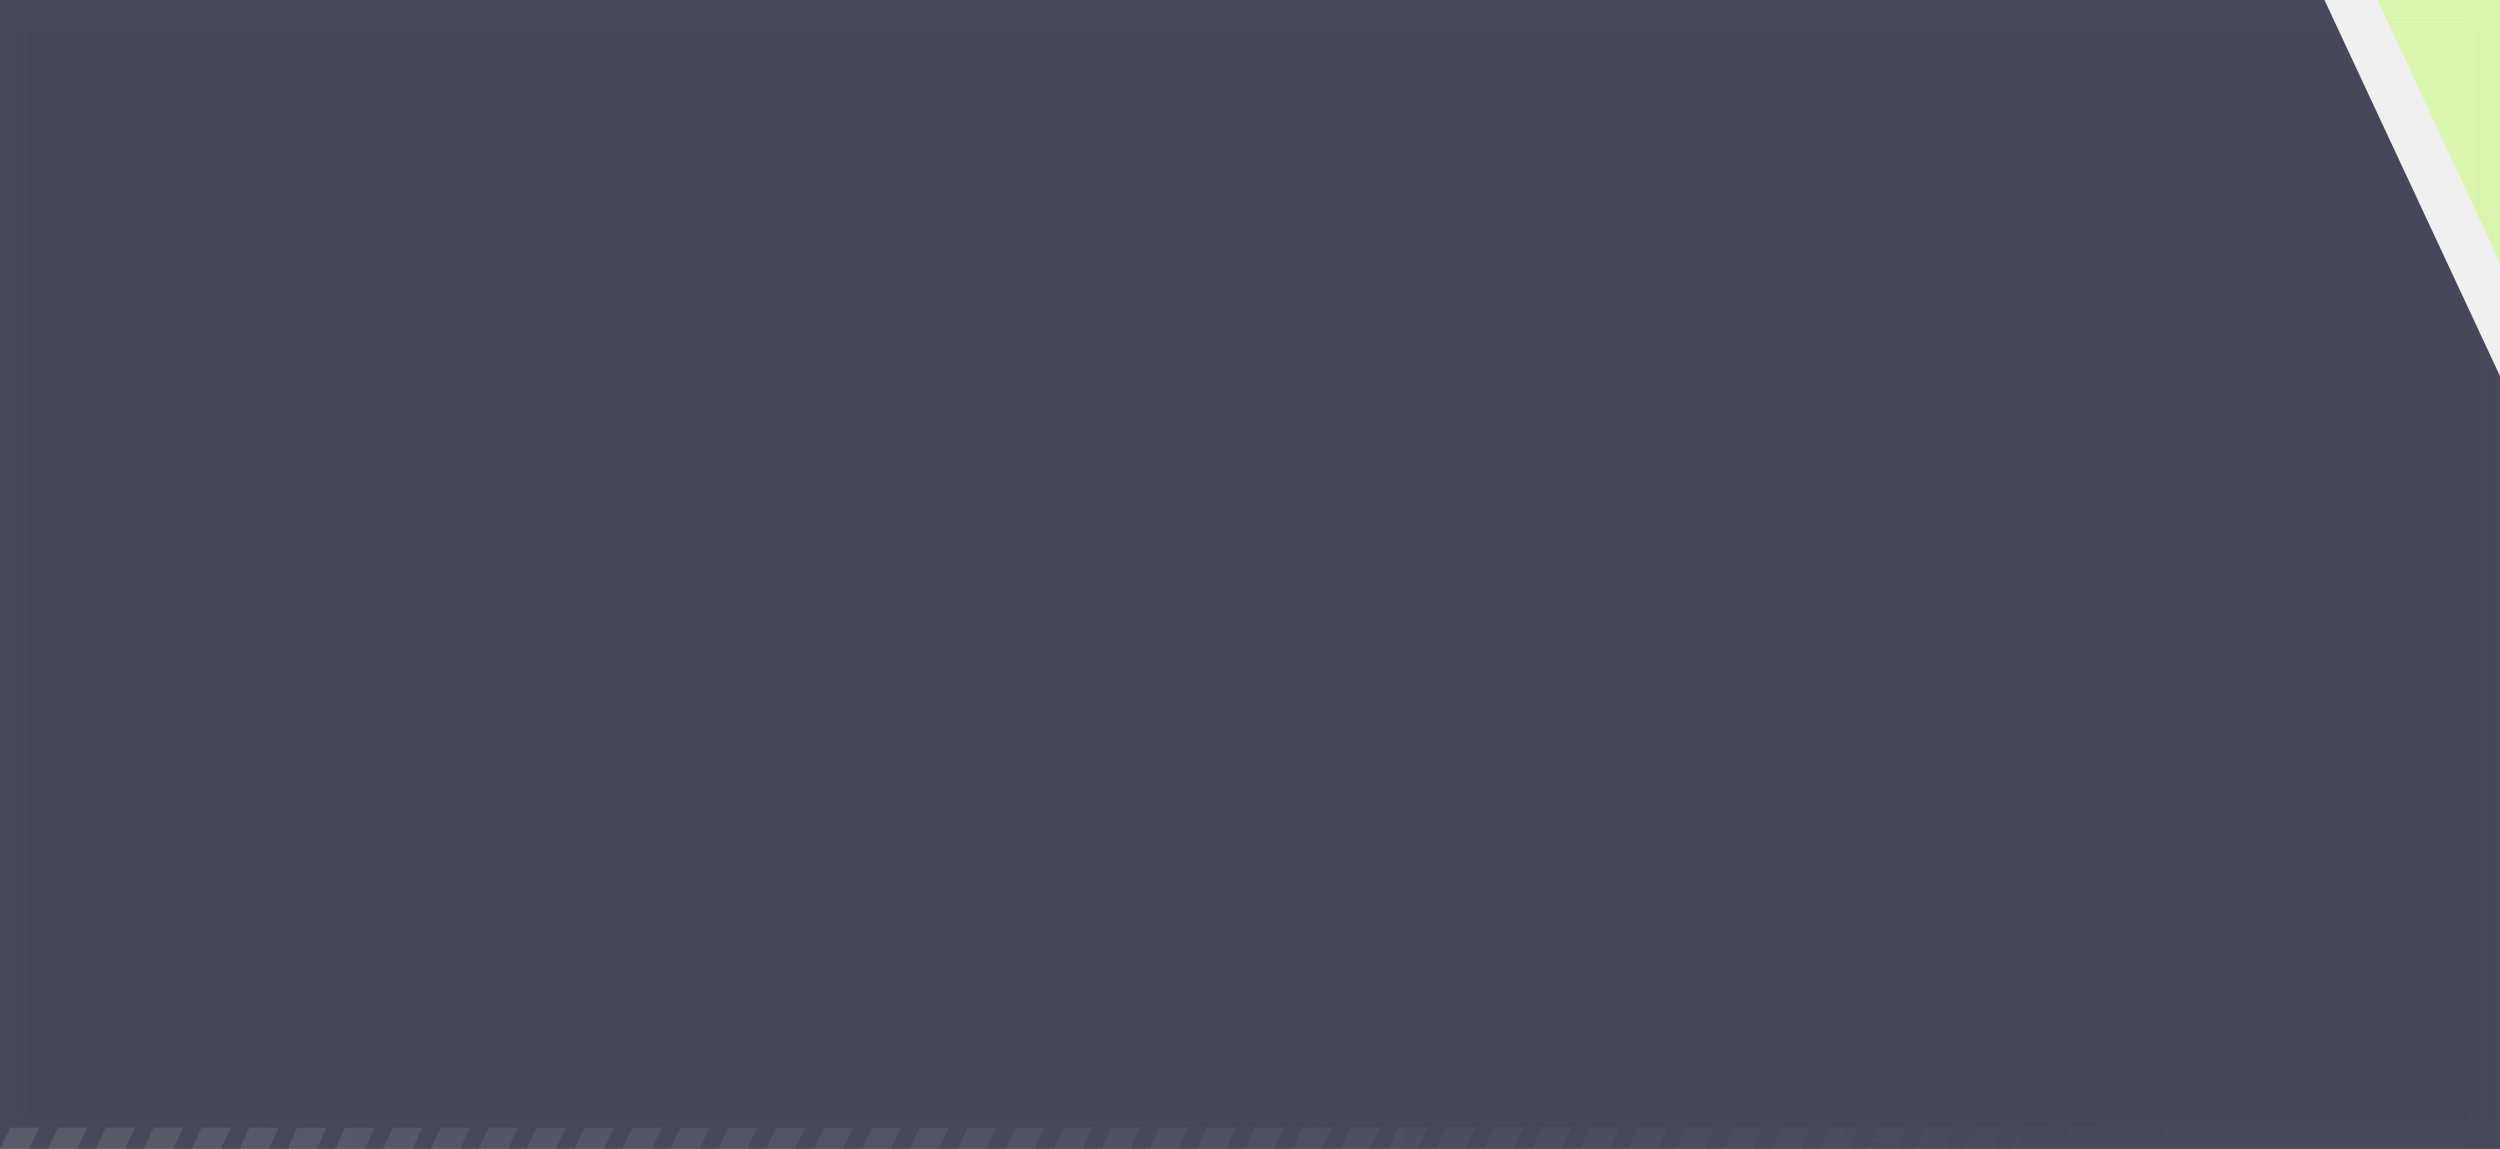
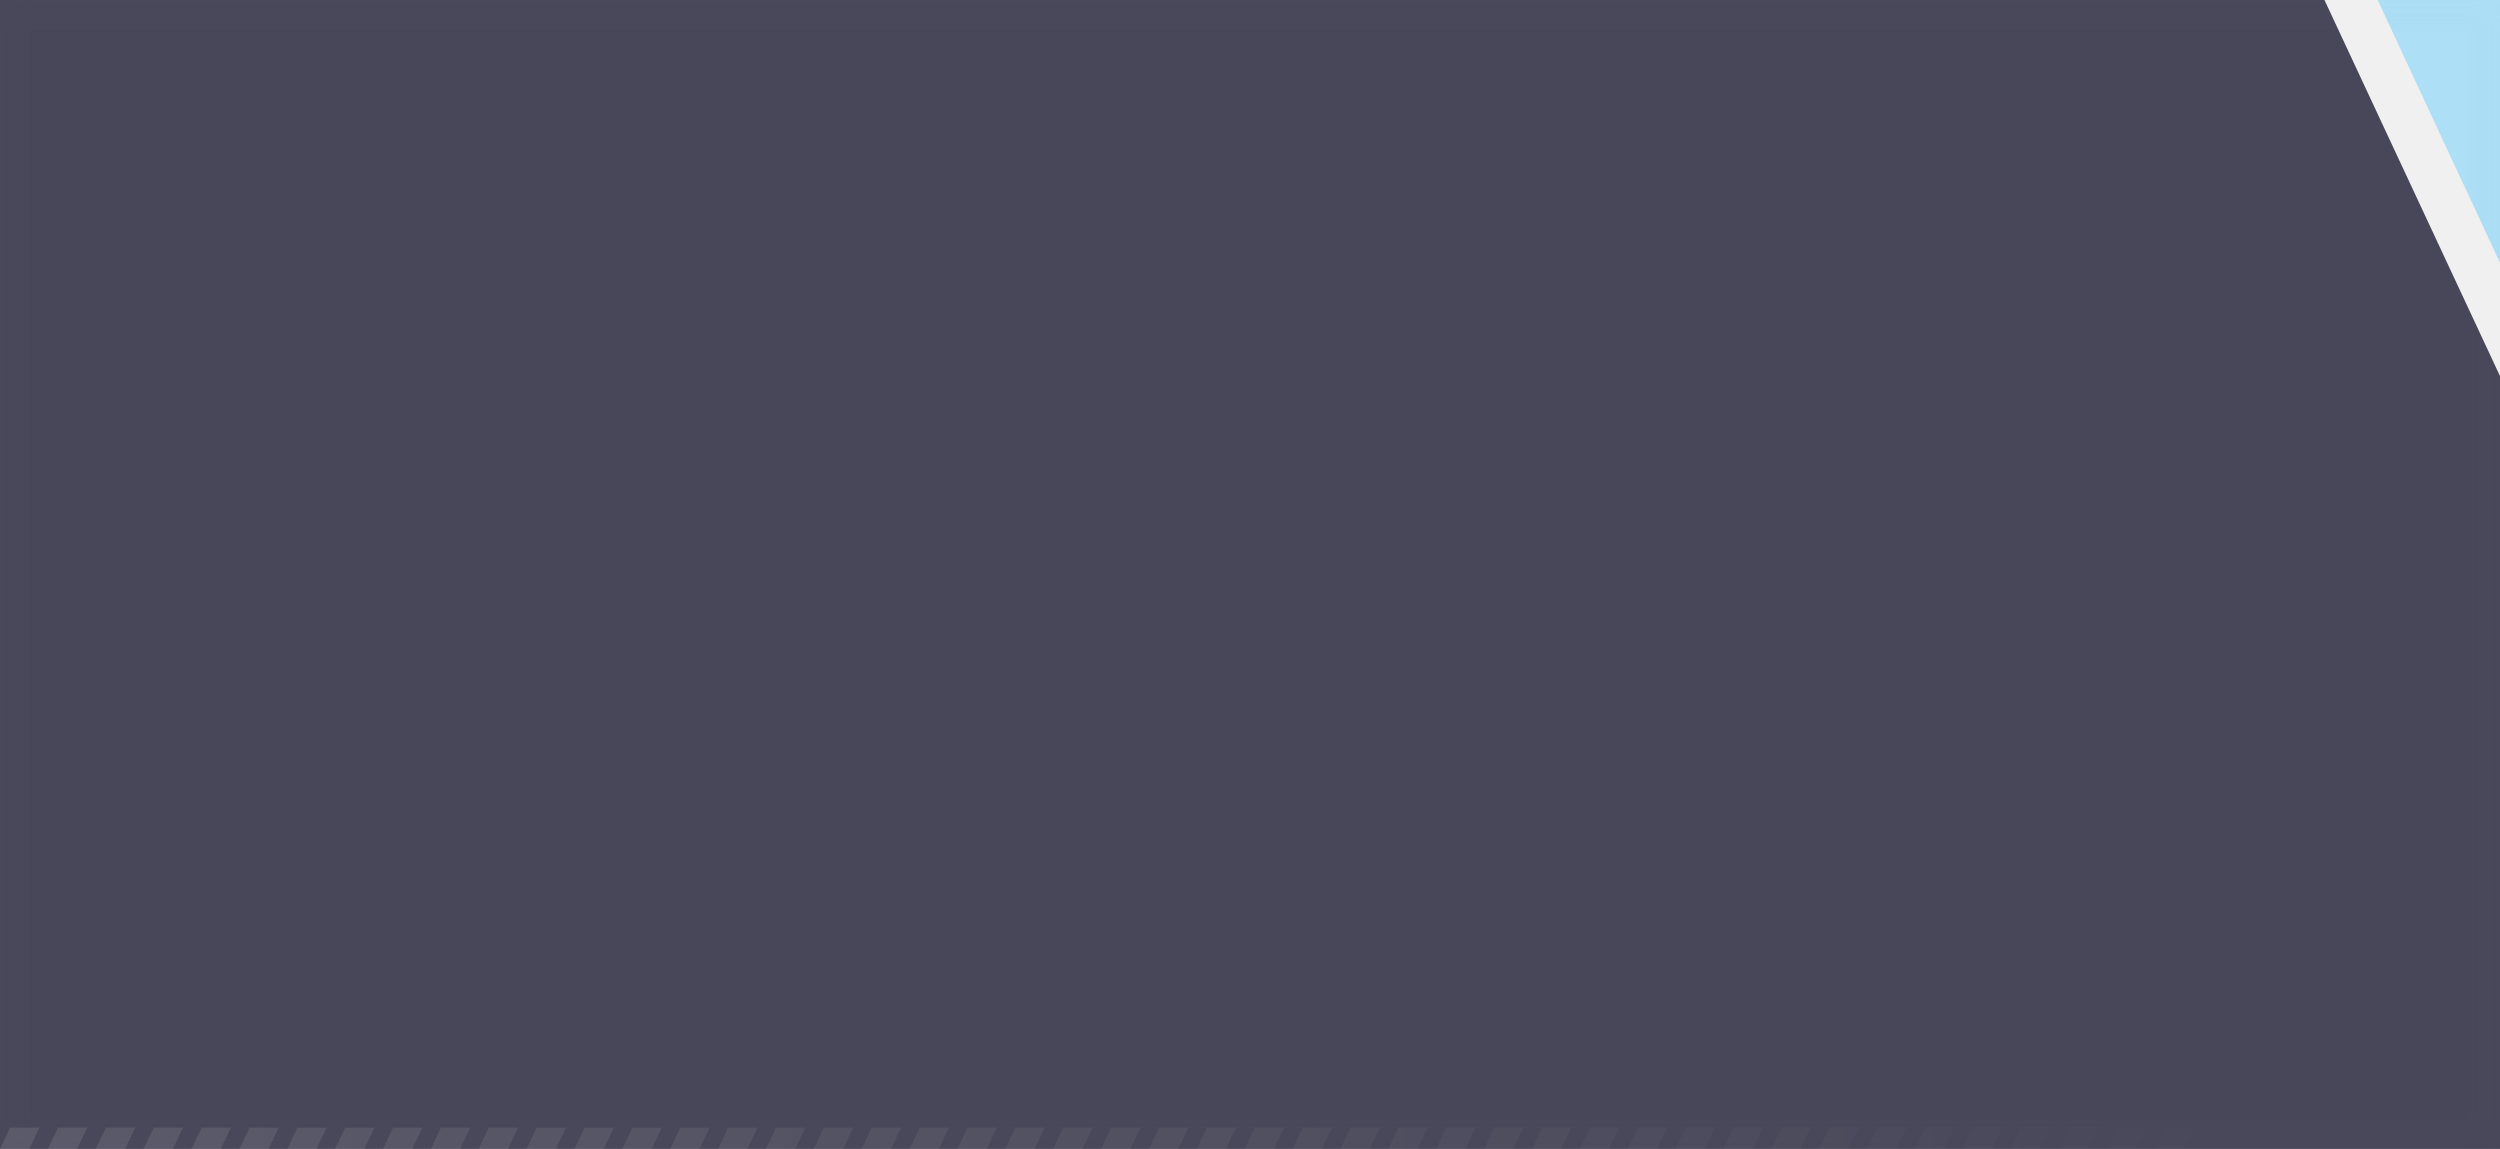
<svg xmlns="http://www.w3.org/2000/svg" width="470" height="216" viewBox="0 0 470 216" fill="none">
  <g filter="url(#filter0_b_6_2948)">
-     <path d="M470 0V49.4L447 0H470Z" fill="#A3FF12" fill-opacity="0.3" />
+     <path d="M470 0V49.4L447 0H470Z" fill="#0DB2FF" fill-opacity="0.3" />
  </g>
  <g filter="url(#filter1_b_6_2948)">
    <path d="M437 0L470 70.7V216H0V0H437Z" fill="#1E1F35" fill-opacity="0.8" />
  </g>
  <g clip-path="url(#clip0_6_2948)">
    <path d="M7.4 212L5.5 216H0L1.9 212H7.4ZM10.9 212L9 216H14.5L16.4 212H10.9ZM19.9 212L18 216H23.5L25.4 212H19.9ZM28.9 212L27 216H32.5L34.4 212H28.9ZM37.9 212L36 216H41.5L43.4 212H37.9ZM46.9 212L45 216H50.5L52.4 212H46.9ZM55.9 212L54 216H59.5L61.4 212H55.9ZM64.9 212L63 216H68.5L70.4 212H64.9ZM73.9 212L72 216H77.5L79.4 212H73.9ZM82.9 212L81 216H86.5L88.4 212H82.9ZM91.9 212L90 216H95.5L97.4 212H91.9ZM100.9 212L99 216H104.5L106.4 212H100.9ZM109.9 212L108 216H113.5L115.4 212H109.9ZM118.9 212L117 216H122.5L124.4 212H118.9ZM127.9 212L126 216H131.5L133.4 212H127.9ZM136.9 212L135 216H140.5L142.4 212H136.9ZM145.9 212L144 216H149.5L151.4 212H145.9ZM154.9 212L153 216H158.5L160.4 212H154.9ZM163.9 212L162 216H167.5L169.4 212H163.9ZM172.9 212L171 216H176.5L178.4 212H172.9ZM181.9 212L180 216H185.5L187.4 212H181.9ZM190.9 212L189 216H194.5L196.4 212H190.9ZM199.9 212L198 216H203.5L205.4 212H199.9ZM208.9 212L207 216H212.5L214.4 212H208.9ZM217.9 212L216 216H221.5L223.4 212H217.9ZM226.9 212L225 216H230.5L232.4 212H226.9ZM235.9 212L234 216H239.5L241.4 212H235.9ZM244.9 212L243 216H248.5L250.4 212H244.9ZM253.9 212L252 216H257.5L259.4 212H253.9ZM262.9 212L261 216H266.5L268.4 212H262.9ZM271.9 212L270 216H275.5L277.4 212H271.9ZM280.9 212L279 216H284.5L286.4 212H280.9ZM289.9 212L288 216H293.5L295.4 212H289.9ZM298.9 212L297 216H302.5L304.4 212H298.9ZM307.9 212L306 216H311.5L313.4 212H307.9ZM316.9 212L315 216H320.5L322.4 212H316.9ZM325.9 212L324 216H329.5L331.4 212H325.9ZM334.9 212L333 216H338.5L340.4 212H334.9ZM343.9 212L342 216H347.5L349.4 212H343.9ZM352.9 212L351 216H356.5L358.4 212H352.9ZM361.9 212L360 216H365.5L367.4 212H361.9ZM370.9 212L369 216H374.5L376.4 212H370.9ZM379.9 212L378 216H383.5L385.4 212H379.9ZM388.9 212L387 216H392.5L394.4 212H388.9ZM397.9 212L396 216H401.5L403.4 212H397.9ZM406.9 212L405 216H410.5L412.4 212H406.9ZM415.9 212L414 216H419.5L421.4 212H415.9Z" fill="url(#paint0_linear_6_2948)" fill-opacity="0.1" />
  </g>
  <defs>
    <filter id="filter0_b_6_2948" x="442" y="-5" width="33" height="59.4" filterUnits="userSpaceOnUse" color-interpolation-filters="sRGB">
      <feFlood flood-opacity="0" result="BackgroundImageFix" />
      <feGaussianBlur in="BackgroundImage" stdDeviation="2.5" />
      <feComposite in2="SourceAlpha" operator="in" result="effect1_backgroundBlur_6_2948" />
      <feBlend mode="normal" in="SourceGraphic" in2="effect1_backgroundBlur_6_2948" result="shape" />
    </filter>
    <filter id="filter1_b_6_2948" x="-5" y="-5" width="480" height="226" filterUnits="userSpaceOnUse" color-interpolation-filters="sRGB">
      <feFlood flood-opacity="0" result="BackgroundImageFix" />
      <feGaussianBlur in="BackgroundImage" stdDeviation="2.5" />
      <feComposite in2="SourceAlpha" operator="in" result="effect1_backgroundBlur_6_2948" />
      <feBlend mode="normal" in="SourceGraphic" in2="effect1_backgroundBlur_6_2948" result="shape" />
    </filter>
    <linearGradient id="paint0_linear_6_2948" x1="0" y1="214" x2="421.382" y2="214" gradientUnits="userSpaceOnUse">
      <stop stop-color="white" />
      <stop offset="1" stop-color="white" stop-opacity="0" />
    </linearGradient>
    <clipPath id="clip0_6_2948">
      <rect width="421.4" height="4" fill="white" transform="translate(0 212)" />
    </clipPath>
  </defs>
</svg>
